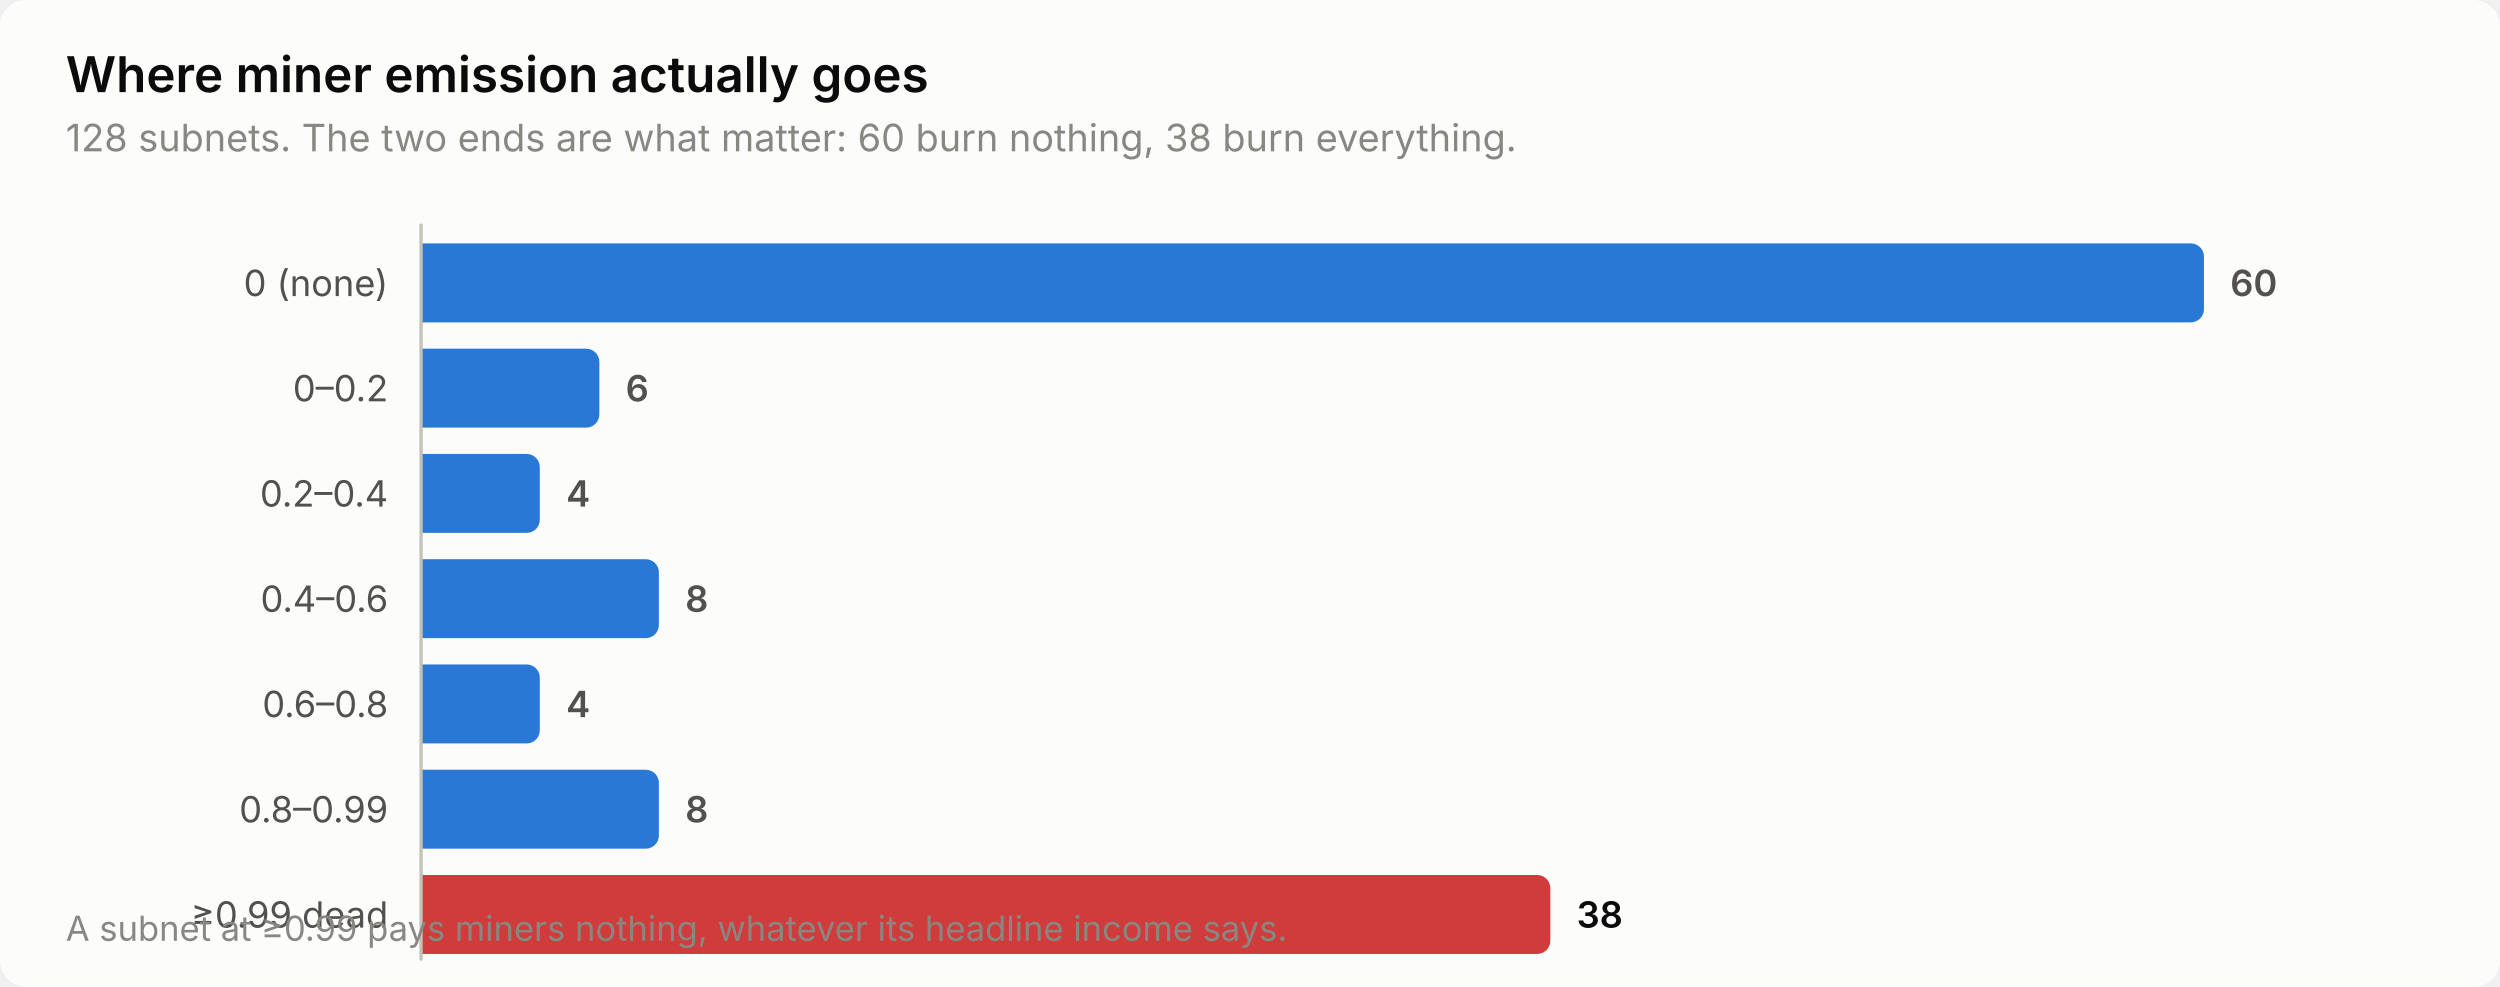
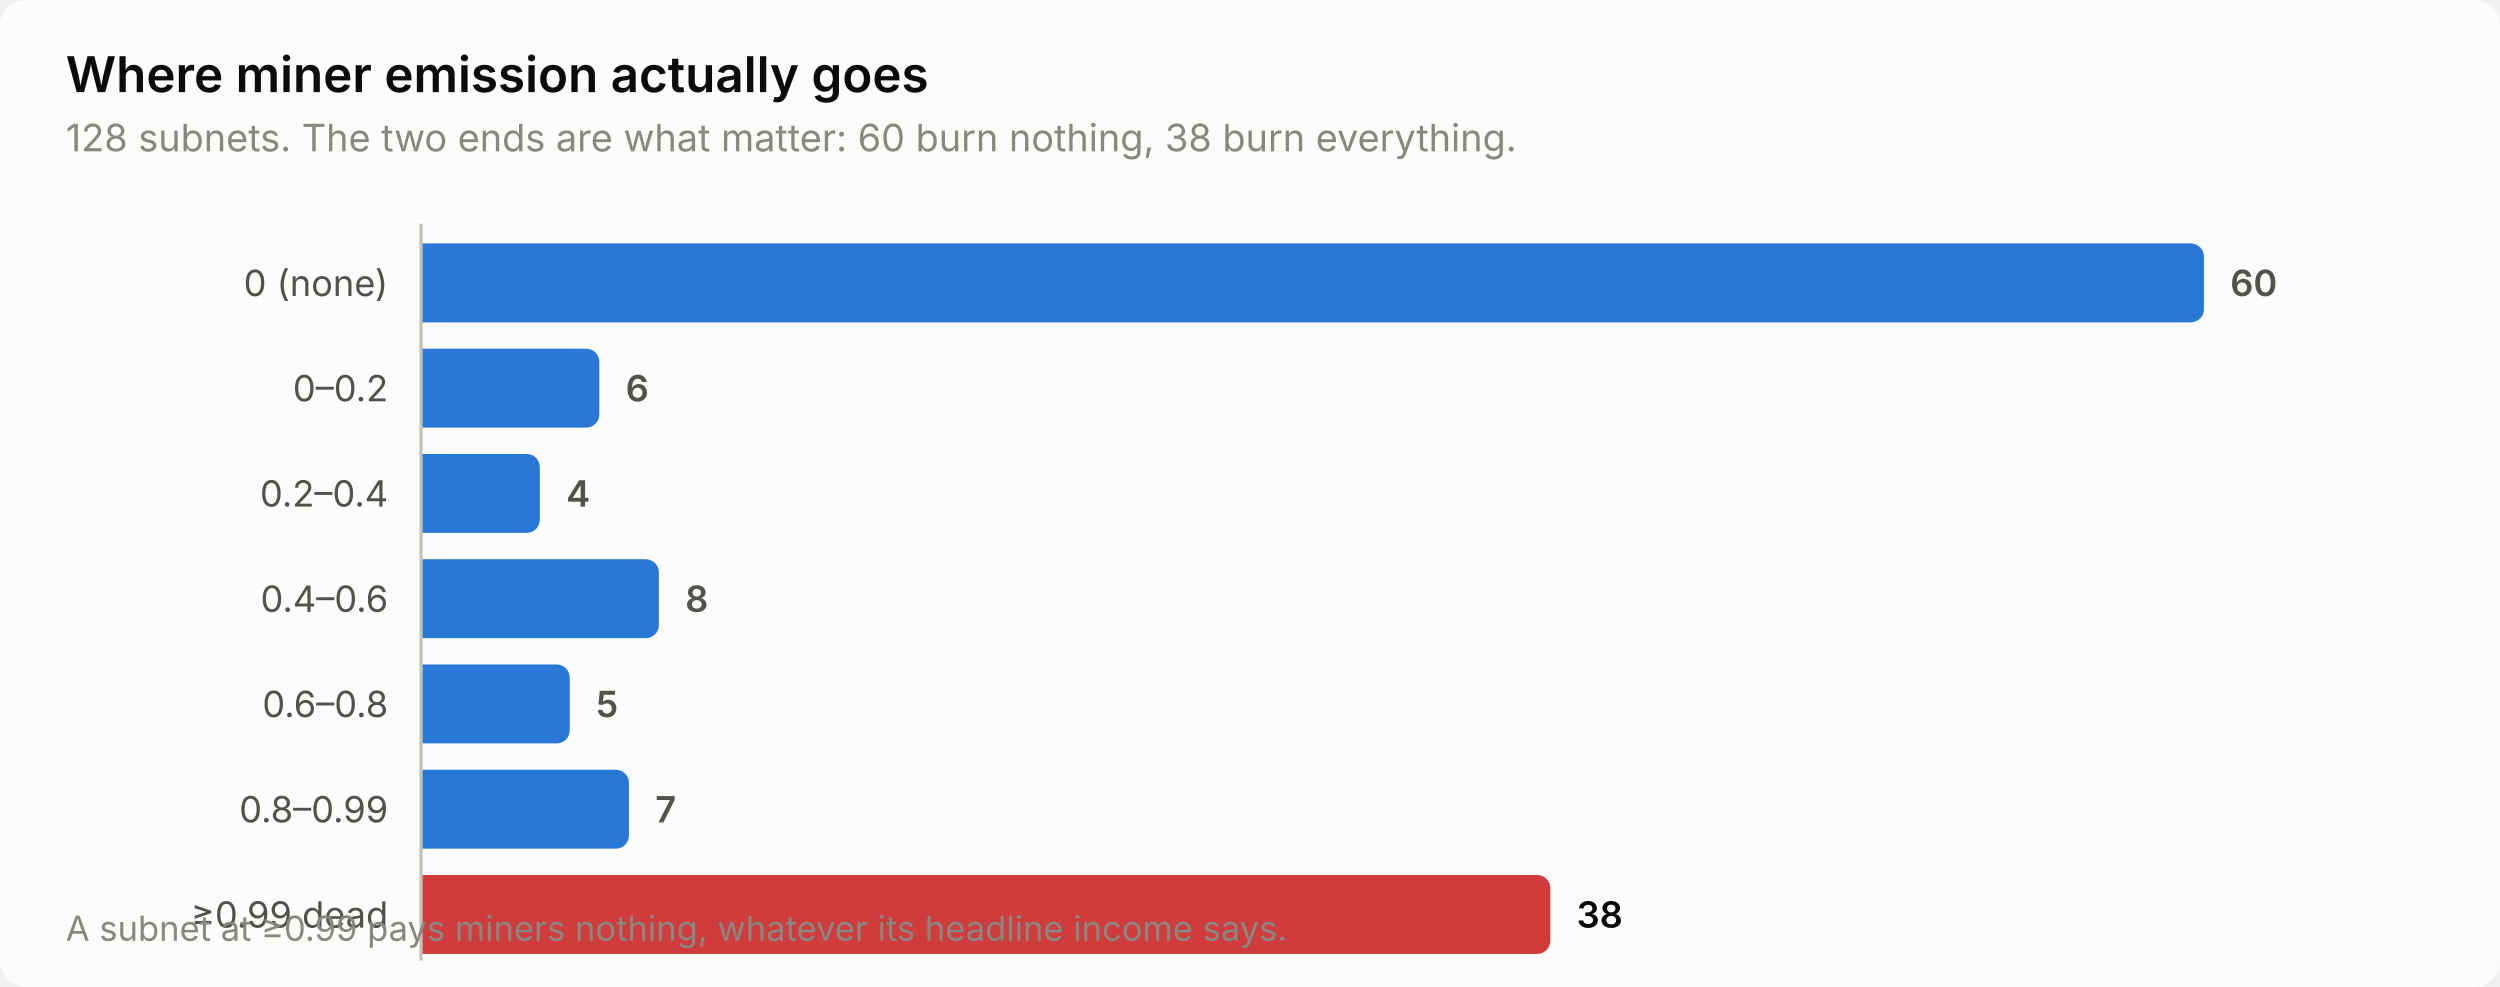
<svg xmlns="http://www.w3.org/2000/svg" width="760" height="300" viewBox="0 0 760 300" role="img" aria-label="Where miner emission actually goes">
  <style>
    text { font-family: system-ui, -apple-system, 'Segoe UI', sans-serif; }
    .t-title { font-size: 15px; font-weight: 600; }
    .t-sub { font-size: 11.5px; }
    .t-lab { font-size: 11px; }
    .t-val { font-size: 11px; font-weight: 600; font-variant-numeric: tabular-nums; }
    .t-tick { font-size: 10.5px; font-variant-numeric: tabular-nums; }

    .surface { fill: #fcfcfb; }
    .ink { fill: #0b0b0b; }
    .ink2 { fill: #52514e; }
    .muted { fill: #898781; }
    .grid { stroke: #e1e0d9; }
    .axis { stroke: #c3c2b7; }
    .accent { fill: #2a78d6; }
    .critical { fill: #d03b3b; }
    .deemph { fill: #d8d7d0; }

    @media (prefers-color-scheme: dark) {
      .surface { fill: #1a1a19; }
      .ink { fill: #ffffff; }
      .ink2 { fill: #c3c2b7; }
      .muted { fill: #898781; }
      .grid { stroke: #2c2c2a; }
      .axis { stroke: #383835; }
      .accent { fill: #3987e5; }
      .deemph { fill: #3a3a37; }
    }
</style>
  <rect class="surface" width="760" height="300" rx="8" />
  <text class="ink t-title" x="20" y="28">Where miner emission actually goes</text>
  <text class="muted t-sub" x="20" y="46">128 subnets. The two ends are what matter: 60 burn nothing, 38 burn everything.</text>
  <text class="ink2 t-lab" x="118" y="90" text-anchor="end">0 (none)</text>
  <path class="accent" d="M128.0,74.0 H666.0 a4.0,4.0 0 0 1 4.0,4.0 V94.0 a4.0,4.0 0 0 1 -4.0,4.0 H128.0 Z" />
  <text class="ink2 t-val" x="678.0" y="90">60</text>
  <text class="ink2 t-lab" x="118" y="122" text-anchor="end">0–0.2</text>
  <path class="accent" d="M128.0,106.0 H178.2 a4.0,4.0 0 0 1 4.0,4.0 V126.0 a4.0,4.0 0 0 1 -4.0,4.0 H128.0 Z" />
  <text class="ink2 t-val" x="190.2" y="122">6</text>
  <text class="ink2 t-lab" x="118" y="154" text-anchor="end">0.2–0.4</text>
  <path class="accent" d="M128.0,138.0 H160.1 a4.0,4.0 0 0 1 4.0,4.0 V158.0 a4.0,4.0 0 0 1 -4.0,4.0 H128.0 Z" />
  <text class="ink2 t-val" x="172.1" y="154">4</text>
  <text class="ink2 t-lab" x="118" y="186" text-anchor="end">0.4–0.6</text>
  <path class="accent" d="M128.0,170.0 H196.3 a4.0,4.0 0 0 1 4.0,4.0 V190.0 a4.0,4.0 0 0 1 -4.0,4.0 H128.0 Z" />
  <text class="ink2 t-val" x="208.3" y="186">8</text>
  <text class="ink2 t-lab" x="118" y="218" text-anchor="end">0.6–0.8</text>
-   <path class="accent" d="M128.0,202.0 H160.1 a4.0,4.0 0 0 1 4.0,4.0 V222.0 a4.0,4.0 0 0 1 -4.0,4.0 H128.0 Z" />
-   <text class="ink2 t-val" x="172.1" y="218">4</text>
+   <path class="accent" d="M128.0,202.0 H169.2 a4.0,4.0 0 0 1 4.0,4.0 V222.0 a4.0,4.0 0 0 1 -4.0,4.0 H128.0 Z" />
+   <text class="ink2 t-val" x="181.2" y="218">5</text>
  <text class="ink2 t-lab" x="118" y="250" text-anchor="end">0.8–0.99</text>
-   <path class="accent" d="M128.0,234.0 H196.3 a4.0,4.0 0 0 1 4.0,4.0 V254.0 a4.0,4.0 0 0 1 -4.0,4.0 H128.0 Z" />
-   <text class="ink2 t-val" x="208.3" y="250">8</text>
+   <path class="accent" d="M128.0,234.0 H187.2 a4.0,4.0 0 0 1 4.0,4.0 V254.0 a4.0,4.0 0 0 1 -4.0,4.0 H128.0 Z" />
+   <text class="ink2 t-val" x="199.2" y="250">7</text>
  <text class="ink2 t-lab" x="118" y="282" text-anchor="end">≥0.99 dead</text>
  <path class="critical" d="M128.0,266.0 H467.3 a4.0,4.0 0 0 1 4.0,4.0 V286.0 a4.0,4.0 0 0 1 -4.0,4.0 H128.0 Z" />
  <text class="ink t-val" x="479.3" y="282">38</text>
  <line class="axis" x1="128" y1="68" x2="128" y2="292" stroke-width="1" />
  <text class="muted t-tick" x="20" y="286">A subnet at ≥0.99 pays miners nothing, whatever its headline income says.</text>
</svg>
